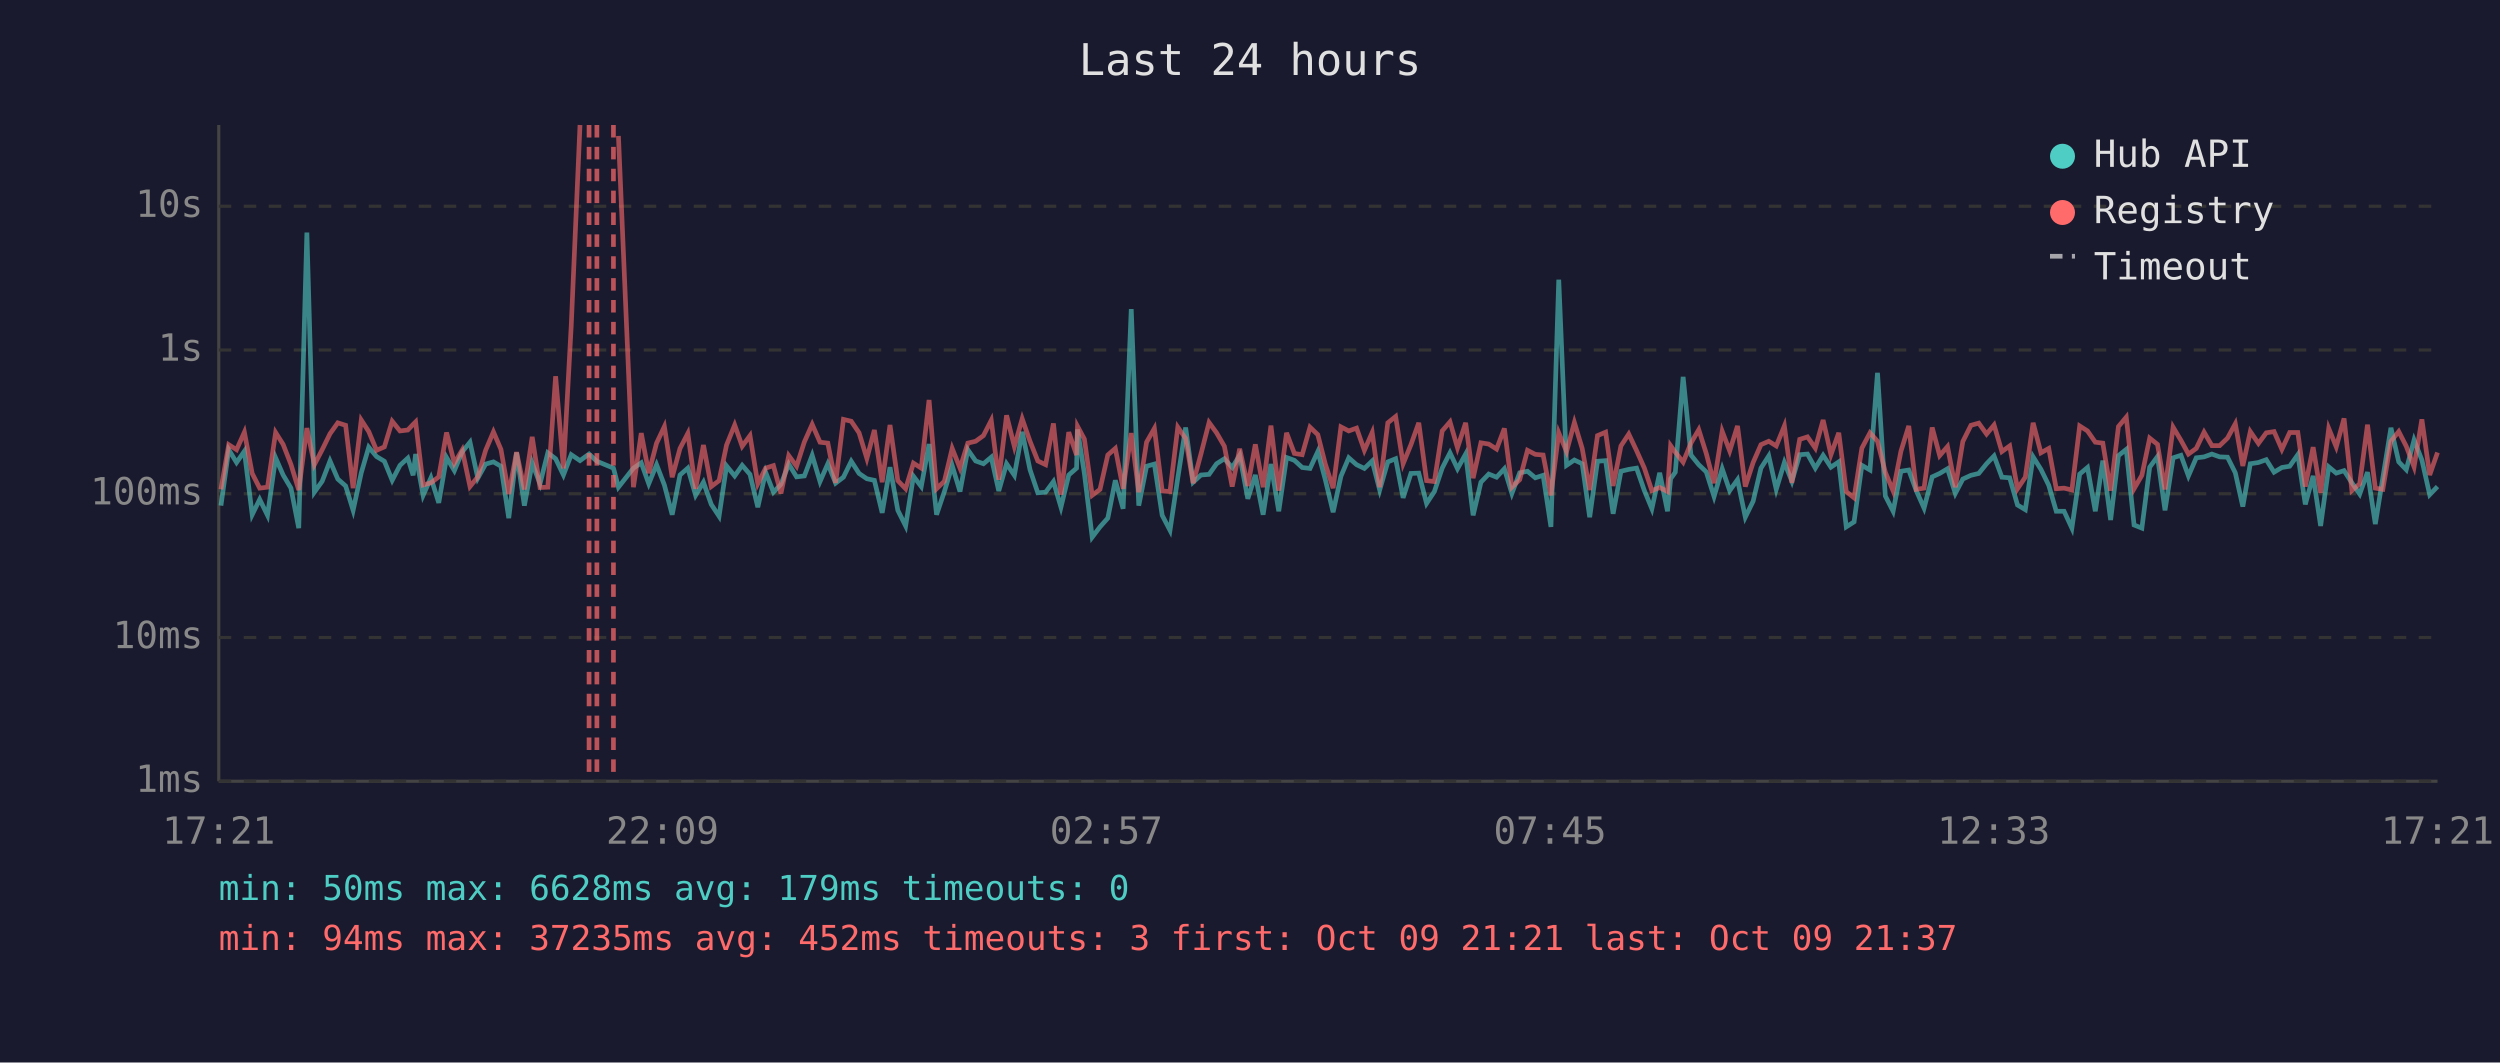
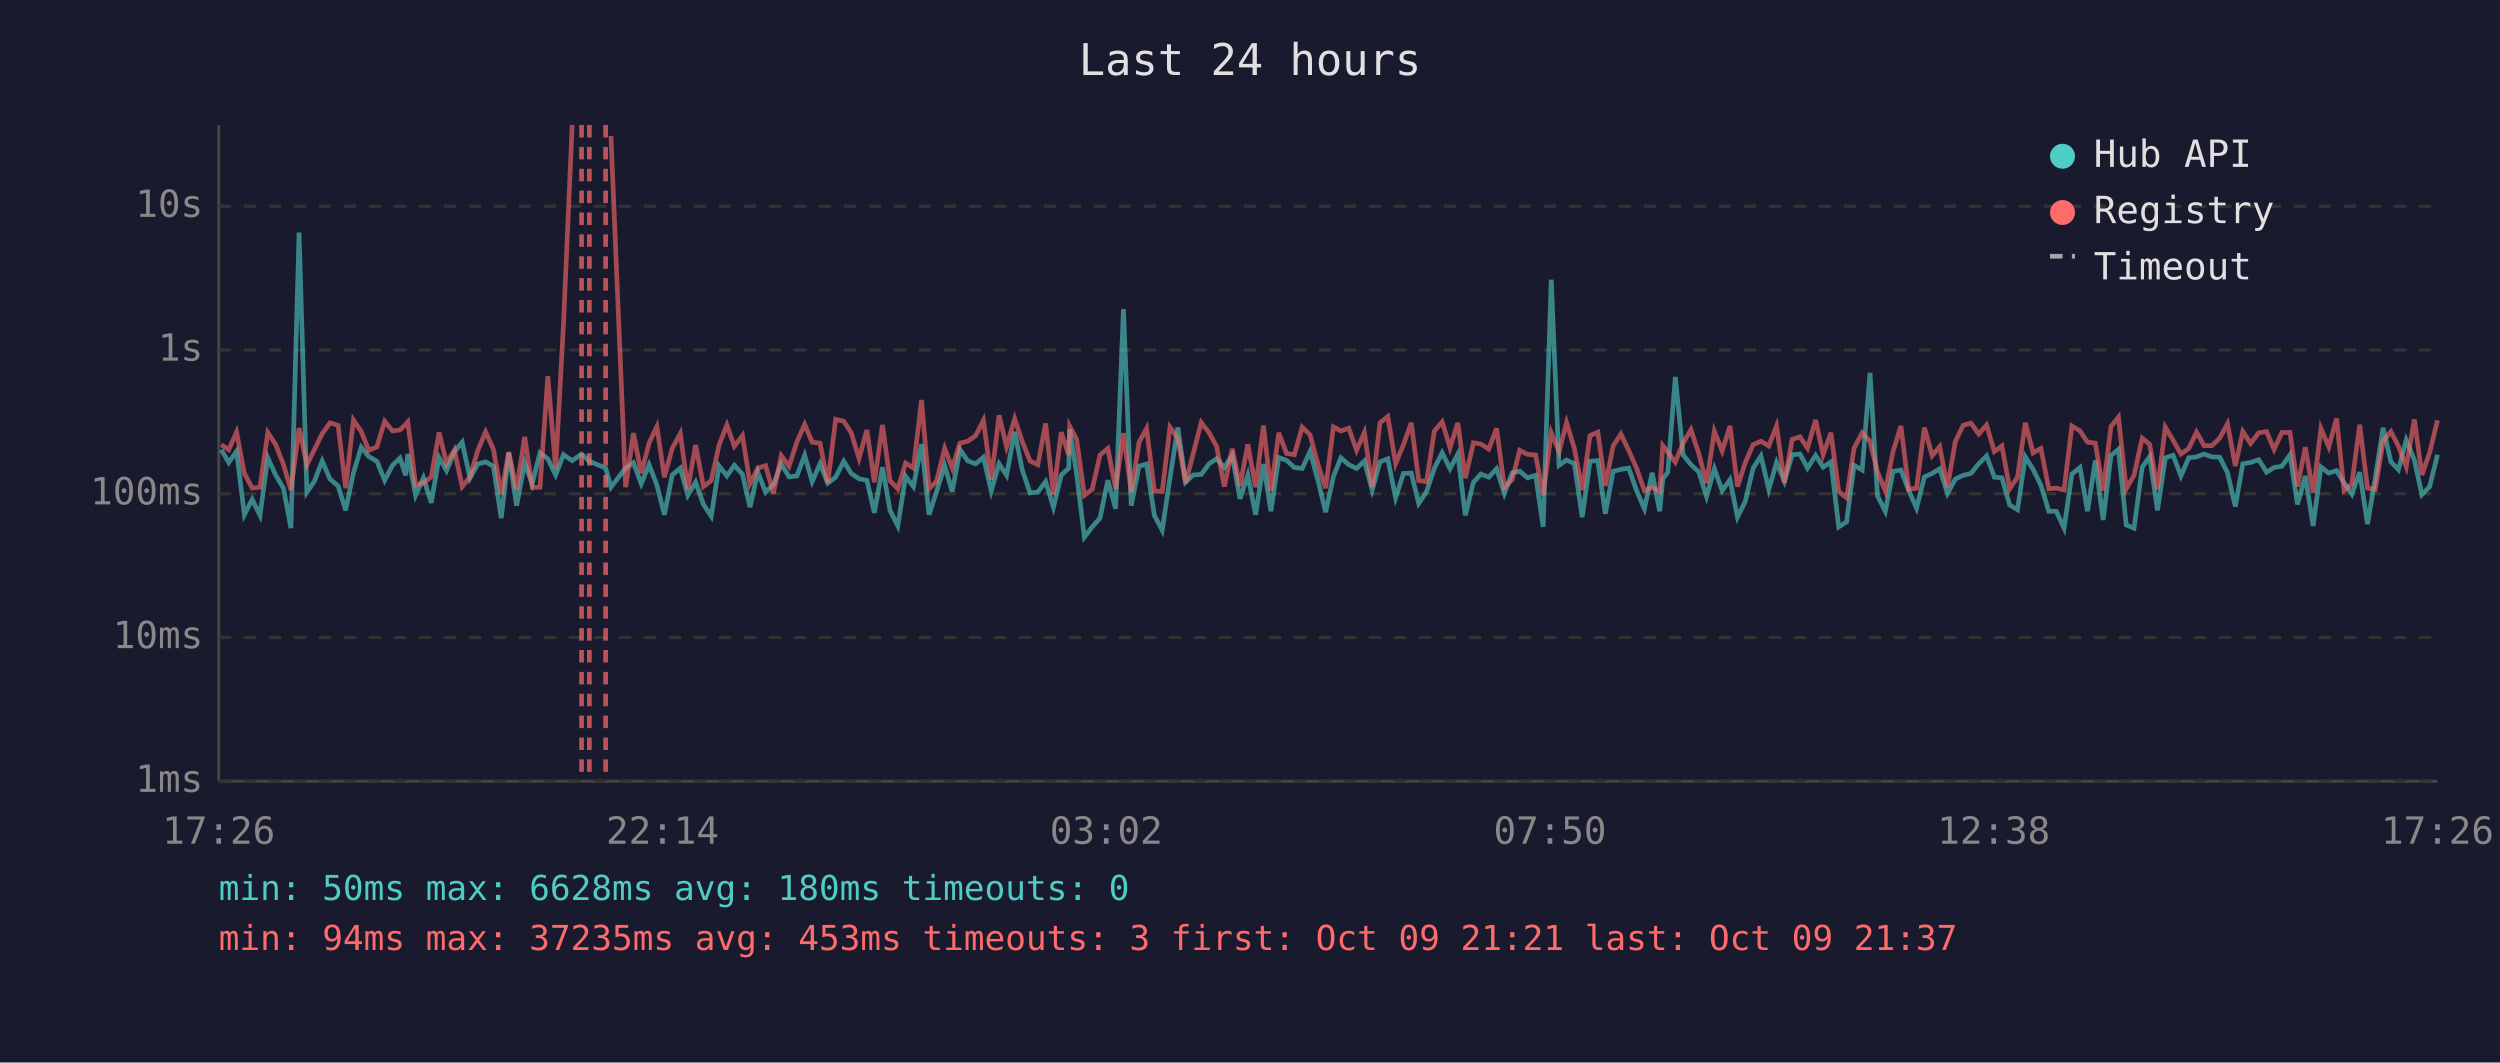
<svg xmlns="http://www.w3.org/2000/svg" viewBox="0 0 800 340" font-family="monospace" font-size="12">
  <rect width="800" height="340" fill="#1a1a2e" />
  <text x="400" y="24" fill="#e0e0e0" font-size="14" text-anchor="middle">Last 24 hours</text>
  <line x1="70" y1="40" x2="70" y2="250" stroke="#444" stroke-width="1" />
  <line x1="70" y1="250" x2="780" y2="250" stroke="#444" stroke-width="1" />
  <line x1="70" y1="250" x2="780" y2="250" stroke="#333" stroke-width="1" stroke-dasharray="4" />
  <text x="65" y="250" fill="#888" text-anchor="end" dominant-baseline="middle">1ms</text>
  <line x1="70" y1="204" x2="780" y2="204" stroke="#333" stroke-width="1" stroke-dasharray="4" />
  <text x="65" y="204" fill="#888" text-anchor="end" dominant-baseline="middle">10ms</text>
  <line x1="70" y1="158" x2="780" y2="158" stroke="#333" stroke-width="1" stroke-dasharray="4" />
  <text x="65" y="158" fill="#888" text-anchor="end" dominant-baseline="middle">100ms</text>
  <line x1="70" y1="112" x2="780" y2="112" stroke="#333" stroke-width="1" stroke-dasharray="4" />
  <text x="65" y="112" fill="#888" text-anchor="end" dominant-baseline="middle">1s</text>
  <line x1="70" y1="66" x2="780" y2="66" stroke="#333" stroke-width="1" stroke-dasharray="4" />
  <text x="65" y="66" fill="#888" text-anchor="end" dominant-baseline="middle">10s</text>
-   <text x="70" y="270" fill="#888" text-anchor="middle">17:21</text>
-   <text x="212" y="270" fill="#888" text-anchor="middle">22:09</text>
-   <text x="354" y="270" fill="#888" text-anchor="middle">02:57</text>
-   <text x="496" y="270" fill="#888" text-anchor="middle">07:45</text>
-   <text x="638" y="270" fill="#888" text-anchor="middle">12:33</text>
-   <text x="780" y="270" fill="#888" text-anchor="middle">17:21</text>
-   <polyline points="70.7,161.8 73.2,143.9 75.7,148.0 78.2,144.4 80.7,164.7 83.1,159.8 85.6,164.9 88.2,146.5 90.6,152.0 93.1,156.2 95.6,169.0 98.2,74.4 100.6,157.5 103.1,154.0 105.6,147.5 108.1,153.3 110.6,155.5 113.0,163.3 115.6,151.3 118.0,143.1 120.5,146.1 123.0,147.6 125.5,153.7 128.0,148.9 130.5,146.6 132.2,152.1 133.0,145.3 135.4,158.5 137.9,152.9 140.4,160.9 142.9,146.4 145.4,150.6 147.9,144.6 150.4,141.5 152.9,153.0 155.4,148.5 157.9,147.8 160.3,149.2 162.8,165.8 165.3,144.8 167.8,161.8 170.3,148.2 172.8,154.8 175.3,144.9 177.8,146.8 180.3,152.0 182.8,145.5 185.6,147.4 188.5,145.3 191.0,147.6 196.3,149.8 197.9,155.9 202.7,149.8 205.2,148.1 207.6,154.8 210.1,148.7 212.6,155.2 215.1,164.7 217.6,152.0 220.1,149.8 222.6,158.5 225.1,154.3 227.6,161.4 230.1,165.2 232.5,149.1 235.1,152.3 237.5,148.9 240.0,151.8 242.5,162.3 245.0,151.1 247.5,157.5 249.9,155.0 252.4,148.5 254.9,152.6 257.4,152.3 259.9,145.7 262.4,154.1 264.9,148.4 267.4,154.6 269.9,152.7 272.4,147.6 274.9,151.5 277.4,153.2 279.8,153.7 282.3,164.1 284.8,149.5 287.3,163.3 289.8,168.3 292.3,152.4 294.8,155.7 297.3,142.1 299.7,164.7 302.2,157.3 304.7,149.0 307.2,157.3 309.7,143.9 312.2,147.5 314.7,148.4 317.2,146.3 319.6,157.1 322.1,148.4 324.6,152.1 327.1,138.2 329.6,150.3 332.1,157.7 334.6,157.5 337.1,154.1 339.5,162.3 342.0,152.0 344.5,149.8 344.8,137.4 347.0,151.5 349.5,171.9 352.0,168.6 354.5,165.8 356.9,153.7 359.4,162.8 362.0,98.9 364.4,161.8 366.9,149.2 369.4,148.5 371.9,164.9 374.4,169.7 376.9,152.9 379.4,136.8 381.8,154.3 384.3,152.0 386.9,151.8 389.3,148.4 391.8,146.8 394.3,149.6 396.7,145.7 399.3,159.6 401.7,152.0 404.2,164.7 406.7,148.5 409.2,163.6 411.7,146.4 414.2,147.3 416.7,149.6 419.2,149.9 421.7,144.5 424.1,153.5 426.6,163.9 429.1,152.4 431.6,146.5 434.1,148.7 436.6,149.9 439.1,147.5 441.5,156.8 444.1,147.8 446.6,146.8 449.0,159.3 451.5,151.5 454.0,151.4 456.5,161.1 459.0,157.3 461.5,149.8 464.0,144.9 466.4,150.0 469.0,145.3 471.4,164.9 473.9,154.3 476.4,151.7 478.9,152.7 481.4,150.0 483.8,157.9 486.3,151.3 488.8,150.8 491.3,152.9 493.8,152.1 496.3,168.6 498.8,89.5 501.3,148.9 503.8,147.2 506.3,148.4 508.7,165.5 511.2,147.6 513.8,147.4 516.2,164.4 518.7,150.8 521.2,150.2 523.7,149.8 526.2,157.0 528.6,162.8 531.1,151.3 533.6,163.6 534.6,153.2 536.1,151.1 538.6,120.6 541.1,145.6 543.6,148.7 546.0,151.0 548.5,158.9 551.1,150.0 553.5,157.0 556.0,153.5 558.5,165.5 561.0,160.4 563.5,149.8 566.0,145.9 568.4,156.6 571.0,148.0 573.4,154.0 575.9,145.5 578.4,145.3 580.9,149.8 583.4,145.7 585.9,149.5 588.4,147.8 590.8,168.6 593.3,167.0 595.8,148.9 598.4,150.4 600.8,119.3 603.3,158.7 605.8,163.6 608.3,150.8 610.8,150.4 613.2,157.0 615.7,162.6 618.3,152.6 620.7,151.5 623.2,150.0 625.7,157.9 628.1,153.3 630.7,152.1 633.2,151.5 635.7,148.4 638.1,145.9 640.6,152.7 643.1,152.9 645.6,161.6 648.1,163.1 650.6,146.2 653.1,150.2 655.6,155.3 658.0,163.6 660.5,163.6 663.0,169.0 665.5,151.7 668.0,149.6 670.5,163.6 672.9,147.4 675.4,166.4 677.9,145.8 680.4,143.8 682.9,168.0 685.4,169.0 687.9,149.5 690.4,146.1 692.8,163.3 695.4,146.5 697.9,145.7 700.3,152.3 702.8,146.5 705.3,146.2 707.8,145.3 710.3,146.2 712.8,146.3 715.3,151.3 717.7,162.1 720.1,148.4 722.7,148.0 725.2,147.1 727.7,151.1 730.2,149.6 732.7,149.2 735.3,145.5 737.7,161.4 740.2,152.3 742.6,168.3 745.2,149.4 747.6,151.4 750.1,150.6 752.6,154.5 755.1,158.1 757.6,151.1 760.1,167.7 762.5,152.9 765.1,136.9 767.6,147.8 770.0,150.3 772.5,140.8 775.0,147.2 777.5,158.3 780.0,155.7" fill="none" stroke="#4ecdc4" stroke-width="1.5" opacity="0.6" />
-   <polyline points="70.7,156.6 73.2,142.3 75.7,143.9 78.2,138.3 80.7,151.5 83.1,156.2 85.6,155.9 88.2,138.4 90.6,142.2 93.1,148.6 95.6,156.8 98.2,137.0 100.6,148.7 103.1,143.9 105.6,138.8 108.1,135.3 110.6,136.1 113.0,156.2 115.6,134.4 118.0,138.1 120.5,144.1 123.0,143.0 125.5,134.8 128.0,137.9 130.5,137.6 132.2,135.8 133.0,135.0 135.4,155.2 137.9,154.5 140.4,152.6 142.9,138.4 145.4,148.2 147.9,144.0 150.4,155.7 152.9,152.6 155.4,144.1 157.9,138.2 160.3,143.8 162.8,158.1 165.3,144.7 167.8,156.6 170.3,139.8 172.8,156.0 175.3,155.9 177.8,120.4 180.3,149.9 182.8,104.1 185.6,40.0" fill="none" stroke="#ff6b6b" stroke-width="1.5" opacity="0.6" />
-   <polyline points="197.9,43.5 202.7,155.9 205.2,138.6 207.6,151.4 210.1,141.8 212.6,136.5 215.1,152.7 217.6,143.5 220.1,138.7 222.6,156.4 225.1,142.4 227.6,155.7 230.1,153.8 232.5,142.4 235.1,136.0 237.5,142.8 240.0,139.4 242.5,154.8 245.0,149.8 247.5,149.0 249.9,157.9 252.4,145.8 254.9,149.2 257.4,141.4 259.9,135.8 262.4,141.5 264.9,141.8 267.4,154.5 269.9,134.2 272.4,134.8 274.9,138.5 277.4,146.7 279.8,137.6 282.3,154.3 284.8,136.0 287.3,153.8 289.8,156.4 292.3,148.2 294.8,149.8 297.3,128.0 299.7,156.4 302.2,154.0 304.7,143.5 307.2,149.8 309.7,141.8 312.2,141.2 314.7,139.4 317.2,134.5 319.6,153.5 322.1,132.9 324.6,142.9 327.1,134.0 329.6,141.2 332.1,147.5 334.6,148.7 337.1,135.5 339.5,158.3 342.0,138.3 344.5,145.6 344.8,136.4 347.0,140.5 349.5,158.5 352.0,156.6 354.5,145.6 356.9,143.5 359.4,156.4 362.0,138.6 364.4,157.5 366.9,141.5 369.4,137.1 371.9,157.1 374.4,157.3 376.9,136.7 379.4,140.3 381.8,154.6 384.3,145.3 386.9,135.2 389.3,138.5 391.8,142.8 394.3,155.7 396.7,143.6 399.3,155.5 401.7,142.2 404.2,155.9 406.7,136.2 409.2,157.0 411.7,138.5 414.2,145.1 416.7,145.5 419.2,136.7 421.7,139.1 424.1,148.5 426.6,156.2 429.1,136.6 431.6,137.9 434.1,137.0 436.6,144.1 439.1,138.4 441.5,155.9 444.1,135.3 446.6,133.3 449.0,148.4 451.5,142.3 454.0,135.3 456.5,153.8 459.0,154.1 461.5,137.9 464.0,135.0 466.4,143.3 469.0,135.3 471.4,153.0 473.9,141.7 476.4,142.1 478.9,143.7 481.4,137.1 483.8,155.9 486.3,153.5 488.8,144.1 491.3,145.4 493.8,145.6 496.3,158.5 498.8,138.5 501.3,144.5 503.8,135.2 506.3,143.5 508.7,156.8 511.2,139.4 513.8,138.3 516.2,155.5 518.7,142.7 521.2,138.9 523.7,144.2 526.2,149.8 528.6,157.0 531.1,156.0 533.6,157.3 534.6,142.6 536.1,144.7 538.6,147.9 541.1,141.8 543.6,137.5 546.0,145.1 548.5,154.6 551.1,138.0 553.5,144.3 556.0,136.3 558.5,155.7 561.0,148.0 563.5,142.3 566.0,141.2 568.4,142.7 571.0,136.3 573.4,154.5 575.9,140.6 578.4,139.8 580.9,143.4 583.4,134.4 585.9,145.5 588.4,138.5 590.8,157.3 593.3,159.3 595.8,143.4 598.4,138.5 600.8,141.2 603.3,151.1 605.8,157.1 608.3,144.4 610.8,136.3 613.2,156.6 615.7,156.2 618.3,136.8 620.7,145.8 623.2,142.9 625.7,155.9 628.1,141.3 630.7,136.1 633.2,135.4 635.7,138.9 638.1,136.0 640.6,144.5 643.1,142.7 645.6,156.4 648.1,152.7 650.6,135.3 653.1,144.9 655.6,143.5 658.0,156.4 660.5,156.2 663.0,156.8 665.5,136.3 668.0,137.9 670.5,141.5 672.9,141.8 675.4,157.0 677.9,136.5 680.4,133.5 682.9,156.4 685.4,152.1 687.9,140.2 690.4,142.2 692.8,156.6 695.4,136.7 697.9,140.9 700.3,145.3 702.8,143.5 705.3,138.3 707.8,142.6 710.3,142.6 712.8,140.2 715.3,135.6 717.7,149.1 720.1,138.1 722.7,141.9 725.2,138.5 727.7,138.1 730.2,143.8 732.7,138.4 735.3,138.4 737.7,155.7 740.2,143.1 742.6,157.7 745.2,137.1 747.6,143.0 750.1,133.9 752.6,157.0 755.1,154.8 757.6,135.9 760.1,156.2 762.5,156.6 765.1,141.2 767.6,138.1 770.0,142.8 772.5,149.4 775.0,134.2 777.5,152.0 780.0,144.8" fill="none" stroke="#ff6b6b" stroke-width="1.5" opacity="0.6" />
-   <line x1="188.5" y1="40" x2="188.5" y2="250" stroke="#ff6b6b" stroke-width="1.5" stroke-dasharray="4,3" opacity="0.7" />
-   <line x1="191.0" y1="40" x2="191.0" y2="250" stroke="#ff6b6b" stroke-width="1.5" stroke-dasharray="4,3" opacity="0.7" />
-   <line x1="196.3" y1="40" x2="196.3" y2="250" stroke="#ff6b6b" stroke-width="1.5" stroke-dasharray="4,3" opacity="0.7" />
+   <text x="70" y="270" fill="#888" text-anchor="middle">17:26</text>
+   <text x="212" y="270" fill="#888" text-anchor="middle">22:14</text>
+   <text x="354" y="270" fill="#888" text-anchor="middle">03:02</text>
+   <text x="496" y="270" fill="#888" text-anchor="middle">07:50</text>
+   <text x="638" y="270" fill="#888" text-anchor="middle">12:38</text>
+   <text x="780" y="270" fill="#888" text-anchor="middle">17:26</text>
+   <polyline points="70.8,143.9 73.2,148.0 75.7,144.4 78.2,164.7 80.7,159.8 83.2,164.9 85.7,146.5 88.2,152.0 90.7,156.2 93.1,169.0 95.7,74.4 98.2,157.5 100.6,154.0 103.1,147.5 105.6,153.3 108.2,155.5 110.6,163.3 113.1,151.3 115.6,143.1 118.0,146.1 120.6,147.6 123.1,153.7 125.6,148.9 128.0,146.6 129.8,152.1 130.5,145.3 133.0,158.5 135.5,152.9 138.0,160.9 140.5,146.4 142.9,150.6 145.4,144.6 147.9,141.5 150.4,153.0 152.9,148.5 155.4,147.8 157.9,149.2 160.4,165.8 162.8,144.8 165.3,161.8 167.9,148.2 170.3,154.8 172.8,144.9 175.3,146.8 177.8,152.0 180.3,145.5 183.1,147.4 186.1,145.3 188.6,147.6 193.8,149.8 195.5,155.9 200.2,149.8 202.7,148.1 205.2,154.8 207.7,148.7 210.2,155.2 212.6,164.7 215.1,152.0 217.7,149.8 220.1,158.5 222.6,154.3 225.1,161.4 227.6,165.2 230.1,149.1 232.6,152.3 235.0,148.9 237.6,151.8 240.0,162.3 242.5,151.1 245.0,157.5 247.5,155.0 250.0,148.5 252.5,152.6 255.0,152.3 257.5,145.7 259.9,154.1 262.4,148.4 264.9,154.6 267.4,152.7 270.0,147.6 272.4,151.5 274.9,153.2 277.4,153.7 279.8,164.1 282.4,149.5 284.8,163.3 287.3,168.3 289.8,152.4 292.3,155.7 294.9,142.1 297.3,164.7 299.7,157.3 302.3,149.0 304.7,157.3 307.2,143.9 309.7,147.5 312.2,148.4 314.7,146.3 317.2,157.1 319.7,148.4 322.1,152.1 324.7,138.2 327.1,150.3 329.6,157.7 332.1,157.5 334.6,154.1 337.1,162.3 339.6,152.0 342.0,149.8 342.3,137.4 344.5,151.5 347.0,171.9 349.5,168.6 352.0,165.8 354.5,153.7 357.0,162.8 359.5,98.9 362.0,161.8 364.5,149.2 366.9,148.5 369.4,164.9 371.9,169.7 374.4,152.9 376.9,136.8 379.4,154.3 381.8,152.0 384.4,151.8 386.9,148.4 389.3,146.8 391.8,149.6 394.3,145.7 396.8,159.6 399.3,152.0 401.8,164.7 404.3,148.5 406.7,163.6 409.2,146.4 411.7,147.3 414.2,149.6 416.7,149.9 419.2,144.5 421.7,153.5 424.2,163.9 426.7,152.4 429.1,146.5 431.6,148.7 434.1,149.9 436.6,147.5 439.1,156.8 441.6,147.8 444.1,146.8 446.6,159.3 449.1,151.5 451.6,151.4 454.0,161.1 456.5,157.3 459.0,149.8 461.5,144.9 464.0,150.0 466.5,145.3 468.9,164.9 471.5,154.3 473.9,151.7 476.4,152.7 478.9,150.0 481.4,157.9 483.9,151.3 486.3,150.8 488.8,152.9 491.4,152.1 493.8,168.6 496.4,89.5 498.9,148.9 501.3,147.2 503.8,148.4 506.3,165.5 508.8,147.6 511.3,147.4 513.7,164.4 516.2,150.8 518.7,150.2 521.2,149.8 523.7,157.0 526.2,162.8 528.7,151.3 531.1,163.6 532.1,153.2 533.7,151.1 536.1,120.6 538.6,145.6 541.1,148.7 543.6,151.0 546.1,158.9 548.6,150.0 551.1,157.0 553.6,153.5 556.0,165.5 558.5,160.4 561.0,149.8 563.5,145.9 566.0,156.6 568.5,148.0 571.0,154.0 573.5,145.5 576.0,145.3 578.4,149.8 581.0,145.7 583.4,149.5 585.9,147.8 588.4,168.6 590.9,167.0 593.3,148.9 595.9,150.4 598.4,119.3 600.8,158.7 603.3,163.6 605.8,150.8 608.3,150.4 610.8,157.0 613.3,162.6 615.8,152.6 618.3,151.5 620.7,150.0 623.2,157.9 625.7,153.3 628.2,152.1 630.7,151.5 633.2,148.4 635.7,145.9 638.2,152.7 640.6,152.9 643.1,161.6 645.6,163.1 648.1,146.2 650.6,150.2 653.1,155.3 655.6,163.6 658.0,163.6 660.5,169.0 663.0,151.7 665.6,149.6 668.0,163.6 670.5,147.4 673.0,166.4 675.5,145.8 677.9,143.8 680.4,168.0 682.9,169.0 685.5,149.5 687.9,146.1 690.4,163.3 692.9,146.5 695.4,145.7 697.9,152.3 700.4,146.5 702.9,146.2 705.3,145.3 707.8,146.2 710.3,146.3 712.8,151.3 715.3,162.1 717.7,148.4 720.2,148.0 722.8,147.1 725.3,151.1 727.7,149.6 730.2,149.2 732.8,145.5 735.2,161.4 737.7,152.3 740.2,168.3 742.7,149.4 745.2,151.4 747.7,150.6 750.1,154.5 752.6,158.1 755.1,151.1 757.6,167.7 760.1,152.9 762.6,136.9 765.1,147.8 767.5,150.3 770.0,140.8 772.6,147.2 775.0,158.3 777.5,155.7 780.0,145.5" fill="none" stroke="#4ecdc4" stroke-width="1.5" opacity="0.6" />
+   <polyline points="70.8,142.3 73.2,143.9 75.7,138.3 78.2,151.5 80.7,156.2 83.2,155.9 85.7,138.4 88.2,142.2 90.7,148.6 93.1,156.8 95.7,137.0 98.2,148.7 100.6,143.9 103.1,138.8 105.6,135.3 108.2,136.1 110.6,156.2 113.1,134.4 115.6,138.1 118.0,144.1 120.6,143.0 123.1,134.8 125.6,137.9 128.0,137.6 129.8,135.8 130.5,135.0 133.0,155.2 135.5,154.5 138.0,152.6 140.5,138.4 142.9,148.2 145.4,144.0 147.9,155.7 150.4,152.6 152.9,144.1 155.4,138.2 157.9,143.8 160.4,158.1 162.8,144.7 165.3,156.6 167.9,139.8 170.3,156.0 172.8,155.9 175.3,120.4 177.8,149.9 180.3,104.1 183.1,40.0" fill="none" stroke="#ff6b6b" stroke-width="1.5" opacity="0.6" />
+   <polyline points="195.5,43.5 200.2,155.9 202.7,138.6 205.2,151.4 207.7,141.8 210.2,136.5 212.6,152.7 215.1,143.5 217.7,138.7 220.1,156.4 222.6,142.4 225.1,155.7 227.6,153.8 230.1,142.4 232.6,136.0 235.0,142.8 237.6,139.4 240.0,154.8 242.5,149.8 245.0,149.0 247.5,157.9 250.0,145.8 252.5,149.2 255.0,141.4 257.5,135.8 259.9,141.5 262.4,141.8 264.9,154.5 267.4,134.2 270.0,134.8 272.4,138.5 274.9,146.7 277.4,137.6 279.8,154.3 282.4,136.0 284.8,153.8 287.3,156.4 289.8,148.2 292.3,149.8 294.9,128.0 297.3,156.4 299.7,154.0 302.3,143.5 304.7,149.8 307.2,141.8 309.7,141.2 312.2,139.4 314.7,134.5 317.2,153.5 319.7,132.9 322.1,142.9 324.7,134.0 327.1,141.2 329.6,147.5 332.1,148.7 334.6,135.5 337.1,158.3 339.6,138.3 342.0,145.6 342.3,136.4 344.5,140.5 347.0,158.5 349.5,156.6 352.0,145.6 354.5,143.5 357.0,156.4 359.5,138.6 362.0,157.5 364.5,141.5 366.9,137.1 369.4,157.1 371.9,157.3 374.4,136.7 376.9,140.3 379.4,154.6 381.8,145.3 384.4,135.2 386.9,138.5 389.3,142.8 391.8,155.7 394.3,143.6 396.8,155.5 399.3,142.2 401.8,155.9 404.3,136.2 406.7,157.0 409.2,138.5 411.7,145.1 414.2,145.5 416.7,136.7 419.2,139.1 421.7,148.5 424.2,156.2 426.7,136.6 429.1,137.9 431.6,137.0 434.1,144.1 436.6,138.4 439.1,155.9 441.6,135.3 444.1,133.3 446.6,148.4 449.1,142.3 451.6,135.3 454.0,153.8 456.5,154.1 459.0,137.9 461.5,135.0 464.0,143.3 466.5,135.3 468.9,153.0 471.5,141.7 473.9,142.1 476.4,143.7 478.9,137.1 481.4,155.9 483.9,153.5 486.3,144.1 488.8,145.4 491.4,145.6 493.8,158.5 496.4,138.5 498.9,144.5 501.3,135.2 503.8,143.5 506.3,156.8 508.8,139.4 511.3,138.3 513.7,155.5 516.2,142.7 518.7,138.9 521.2,144.2 523.7,149.8 526.2,157.0 528.7,156.0 531.1,157.3 532.1,142.6 533.7,144.7 536.1,147.9 538.6,141.8 541.1,137.5 543.6,145.1 546.1,154.6 548.6,138.0 551.1,144.3 553.6,136.3 556.0,155.7 558.5,148.0 561.0,142.3 563.5,141.2 566.0,142.7 568.5,136.3 571.0,154.5 573.5,140.6 576.0,139.8 578.4,143.4 581.0,134.4 583.4,145.5 585.9,138.5 588.4,157.3 590.9,159.3 593.3,143.4 595.9,138.5 598.4,141.2 600.8,151.1 603.3,157.1 605.8,144.4 608.3,136.3 610.8,156.6 613.3,156.2 615.8,136.8 618.3,145.8 620.7,142.9 623.2,155.9 625.7,141.3 628.2,136.1 630.7,135.4 633.2,138.9 635.7,136.0 638.2,144.5 640.6,142.7 643.1,156.4 645.6,152.7 648.1,135.3 650.6,144.9 653.1,143.5 655.6,156.4 658.0,156.2 660.5,156.8 663.0,136.3 665.6,137.9 668.0,141.5 670.5,141.8 673.0,157.0 675.5,136.5 677.9,133.5 680.4,156.4 682.9,152.1 685.5,140.2 687.9,142.2 690.4,156.6 692.9,136.7 695.4,140.9 697.9,145.3 700.4,143.5 702.9,138.3 705.3,142.6 707.8,142.6 710.3,140.2 712.8,135.6 715.3,149.1 717.7,138.1 720.2,141.9 722.8,138.5 725.3,138.1 727.7,143.8 730.2,138.4 732.8,138.4 735.2,155.7 737.7,143.1 740.2,157.7 742.7,137.1 745.2,143.0 747.7,133.9 750.1,157.0 752.6,154.8 755.1,135.9 757.6,156.2 760.1,156.6 762.6,141.2 765.1,138.1 767.5,142.8 770.0,149.4 772.6,134.2 775.0,152.0 777.5,144.8 780.0,134.5" fill="none" stroke="#ff6b6b" stroke-width="1.5" opacity="0.6" />
+   <line x1="186.1" y1="40" x2="186.1" y2="250" stroke="#ff6b6b" stroke-width="1.5" stroke-dasharray="4,3" opacity="0.7" />
+   <line x1="188.6" y1="40" x2="188.6" y2="250" stroke="#ff6b6b" stroke-width="1.5" stroke-dasharray="4,3" opacity="0.7" />
+   <line x1="193.8" y1="40" x2="193.8" y2="250" stroke="#ff6b6b" stroke-width="1.5" stroke-dasharray="4,3" opacity="0.7" />
  <circle cx="660" cy="50" r="4" fill="#4ecdc4" />
  <text x="670" y="50" fill="#e0e0e0" dominant-baseline="middle">Hub API</text>
  <circle cx="660" cy="68" r="4" fill="#ff6b6b" />
  <text x="670" y="68" fill="#e0e0e0" dominant-baseline="middle">Registry</text>
  <line x1="656" y1="82" x2="664" y2="82" stroke="#e0e0e0" stroke-width="1.5" stroke-dasharray="4,3" opacity="0.7" />
  <text x="670" y="86" fill="#e0e0e0" dominant-baseline="middle">Timeout</text>
-   <text x="70" y="288" fill="#4ecdc4" font-size="11">min: 50ms  max: 6628ms  avg: 179ms  timeouts: 0</text>
-   <text x="70" y="304" fill="#ff6b6b" font-size="11">min: 94ms  max: 37235ms  avg: 452ms  timeouts: 3  first: Oct 09 21:21  last: Oct 09 21:37</text>
+   <text x="70" y="288" fill="#4ecdc4" font-size="11">min: 50ms  max: 6628ms  avg: 180ms  timeouts: 0</text>
+   <text x="70" y="304" fill="#ff6b6b" font-size="11">min: 94ms  max: 37235ms  avg: 453ms  timeouts: 3  first: Oct 09 21:21  last: Oct 09 21:37</text>
</svg>
